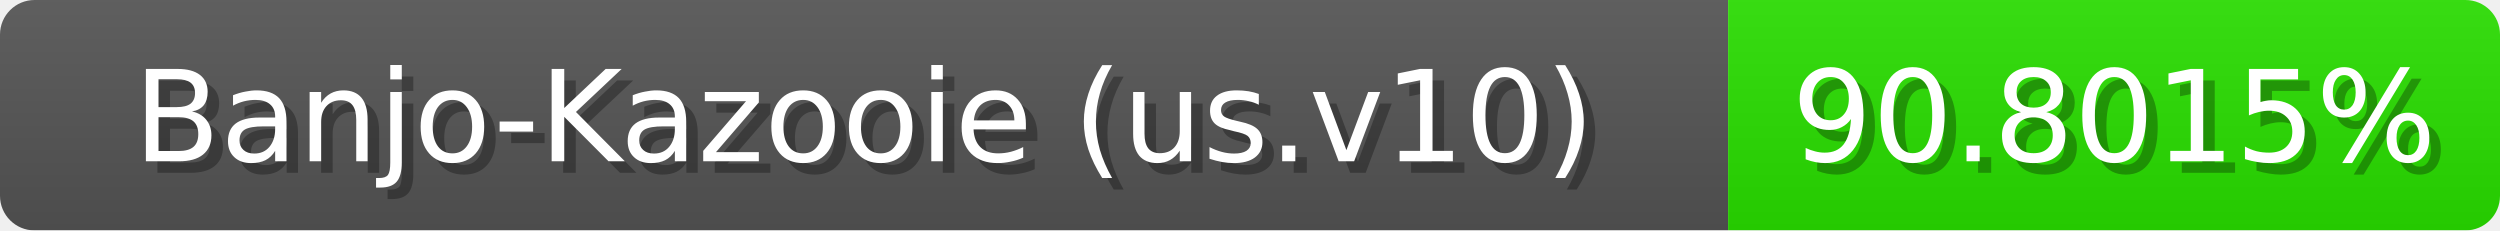
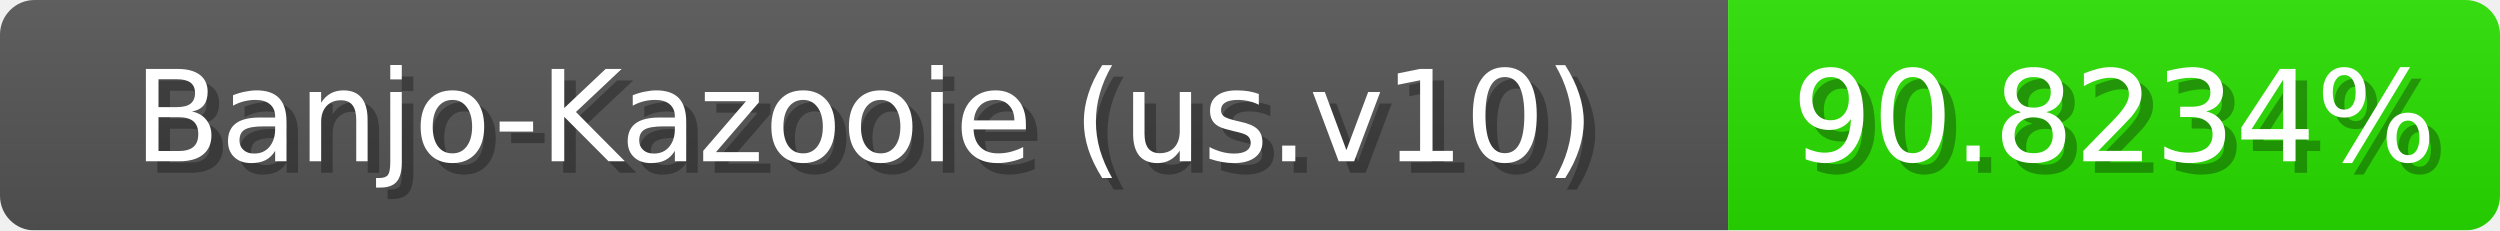
<svg xmlns="http://www.w3.org/2000/svg" width="217" height="20">
  <linearGradient id="b" x2="0" y2="100%">
    <stop offset="0" stop-color="#bbb" stop-opacity=".1" />
    <stop offset="1" stop-opacity=".1" />
  </linearGradient>
  <mask id="anybadge_1">
    <rect width="217" height="20" rx="3" fill="#fff" />
  </mask>
  <g mask="url(#anybadge_1)">
    <path fill="#555" d="M0 0h150v20H0z" />
    <path fill="#29e000" d="M150 0h67v20H150z" />
    <path fill="url(#b)" d="M0 0h217v20H0z" />
  </g>
  <g fill="#fff" text-anchor="middle" font-family="DejaVu Sans,Verdana,Geneva,sans-serif" font-size="11">
    <text x="76.0" y="15" fill="#010101" fill-opacity=".3">Banjo-Kazooie (us.v10)</text>
    <text x="75.0" y="14">Banjo-Kazooie (us.v10)</text>
  </g>
  <g fill="#fff" text-anchor="middle" font-family="DejaVu Sans,Verdana,Geneva,sans-serif" font-size="11">
-     <text x="184.5" y="15" fill="#010101" fill-opacity=".3">90.8015%</text>
-     <text x="183.5" y="14">90.8015%</text>
+     <text x="184.5" y="15" fill="#010101" fill-opacity=".3">90.8234%</text>
+     <text x="183.5" y="14">90.8234%</text>
  </g>
</svg>
